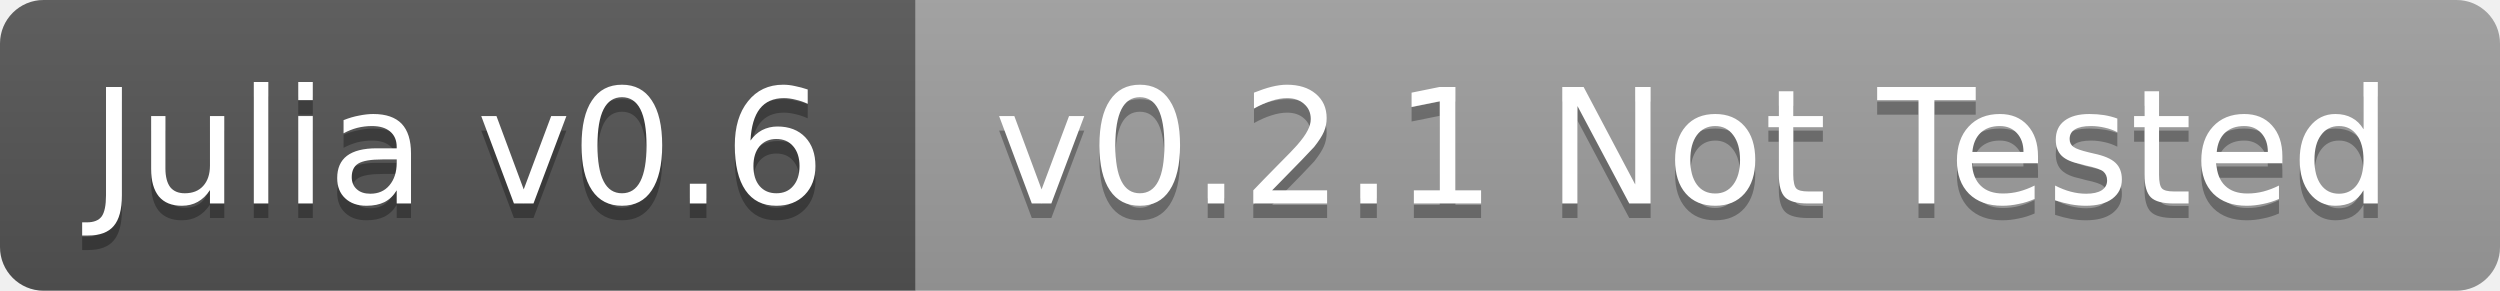
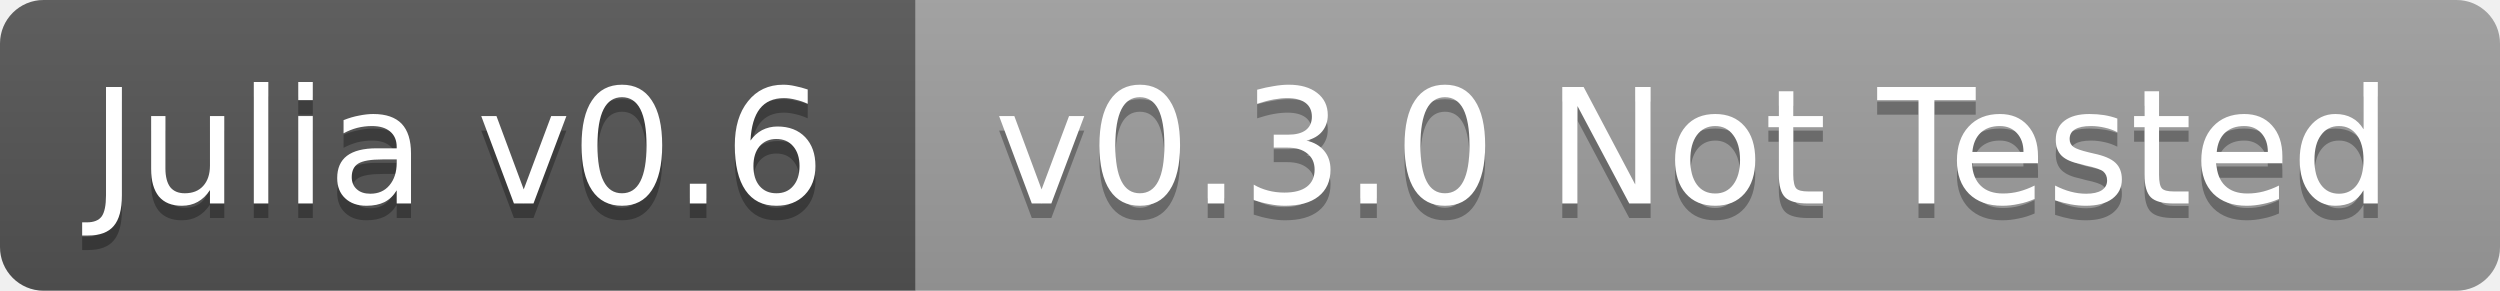
<svg xmlns="http://www.w3.org/2000/svg" width="172" height="20">
  <linearGradient id="b" x2="0" y2="100%">
    <stop offset="0" stop-color="#bbb" stop-opacity=".1" />
    <stop offset="1" stop-opacity=".1" />
  </linearGradient>
  <clipPath id="a">
    <rect width="172" height="20" rx="3" fill="#fff" />
  </clipPath>
  <g clip-path="url(#a)">
    <path fill="#555" d="M0 0h63v20H0z" />
    <path fill="#9f9f9f" d="M63 0h109v20H63z" />
    <path fill="url(#b)" d="M0 0h172v20H0z" />
  </g>
  <g fill="#fff" text-anchor="middle" font-family="DejaVu Sans,Verdana,Geneva,sans-serif" font-size="11">
    <text x="31.5" y="15" fill="#010101" fill-opacity=".3">Julia v0.6</text>
    <text x="31.5" y="14">Julia v0.6</text>
-     <text x="116.5" y="15" fill="#010101" fill-opacity=".3">v0.2.1 Not Tested</text>
-     <text x="116.5" y="14">v0.2.1 Not Tested</text>
+     <text x="116.5" y="15" fill="#010101" fill-opacity=".3">v0.3.0 Not Tested</text>
+     <text x="116.5" y="14">v0.3.0 Not Tested</text>
  </g>
</svg>
